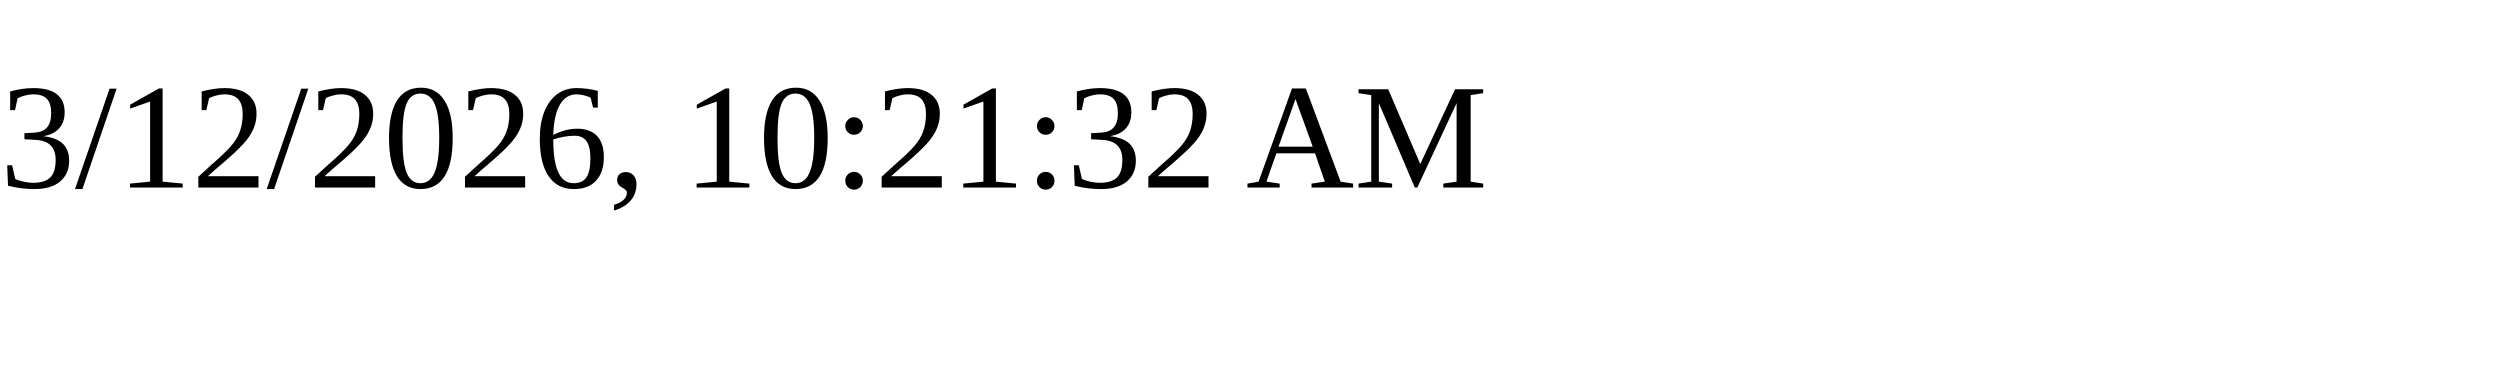
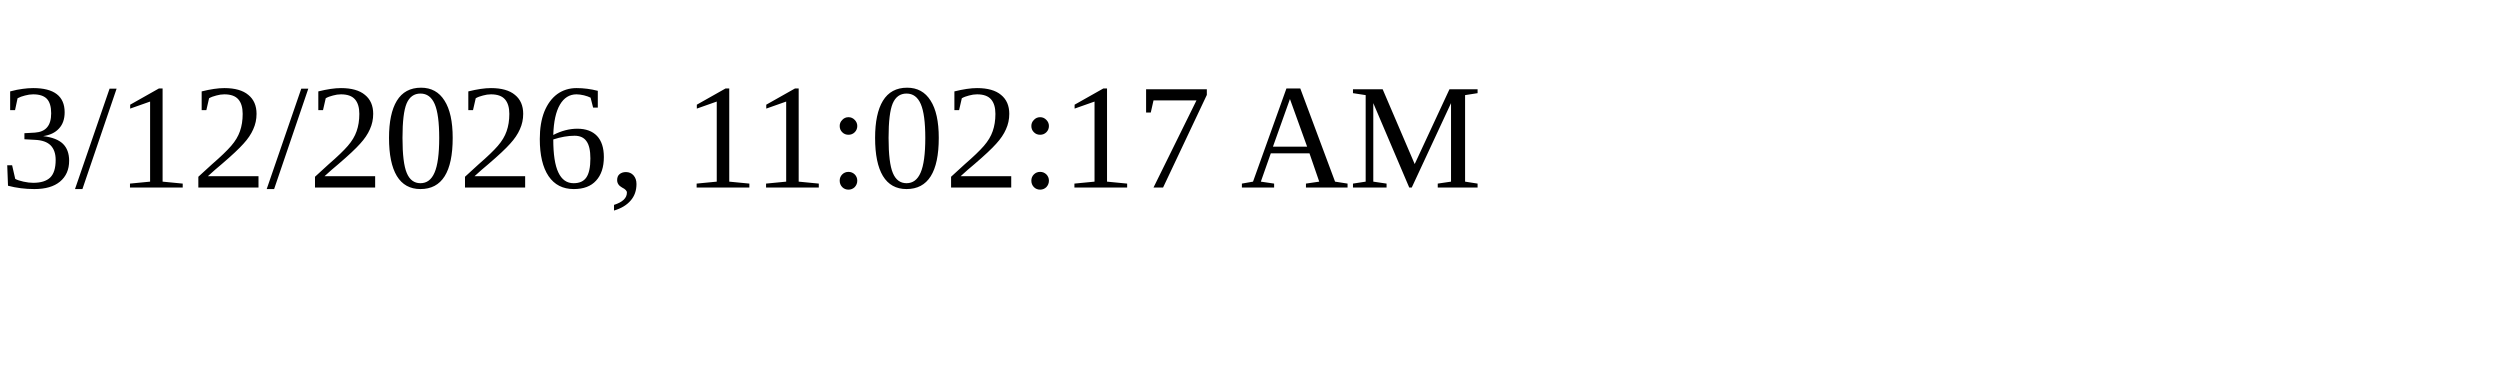
<svg xmlns="http://www.w3.org/2000/svg" height="30" width="200">
-   <text x="0" y="15">3/12/2026, 10:21:32 AM</text>
+   <text x="0" y="15">3/12/2026, 11:02:17 AM</text>
</svg>
